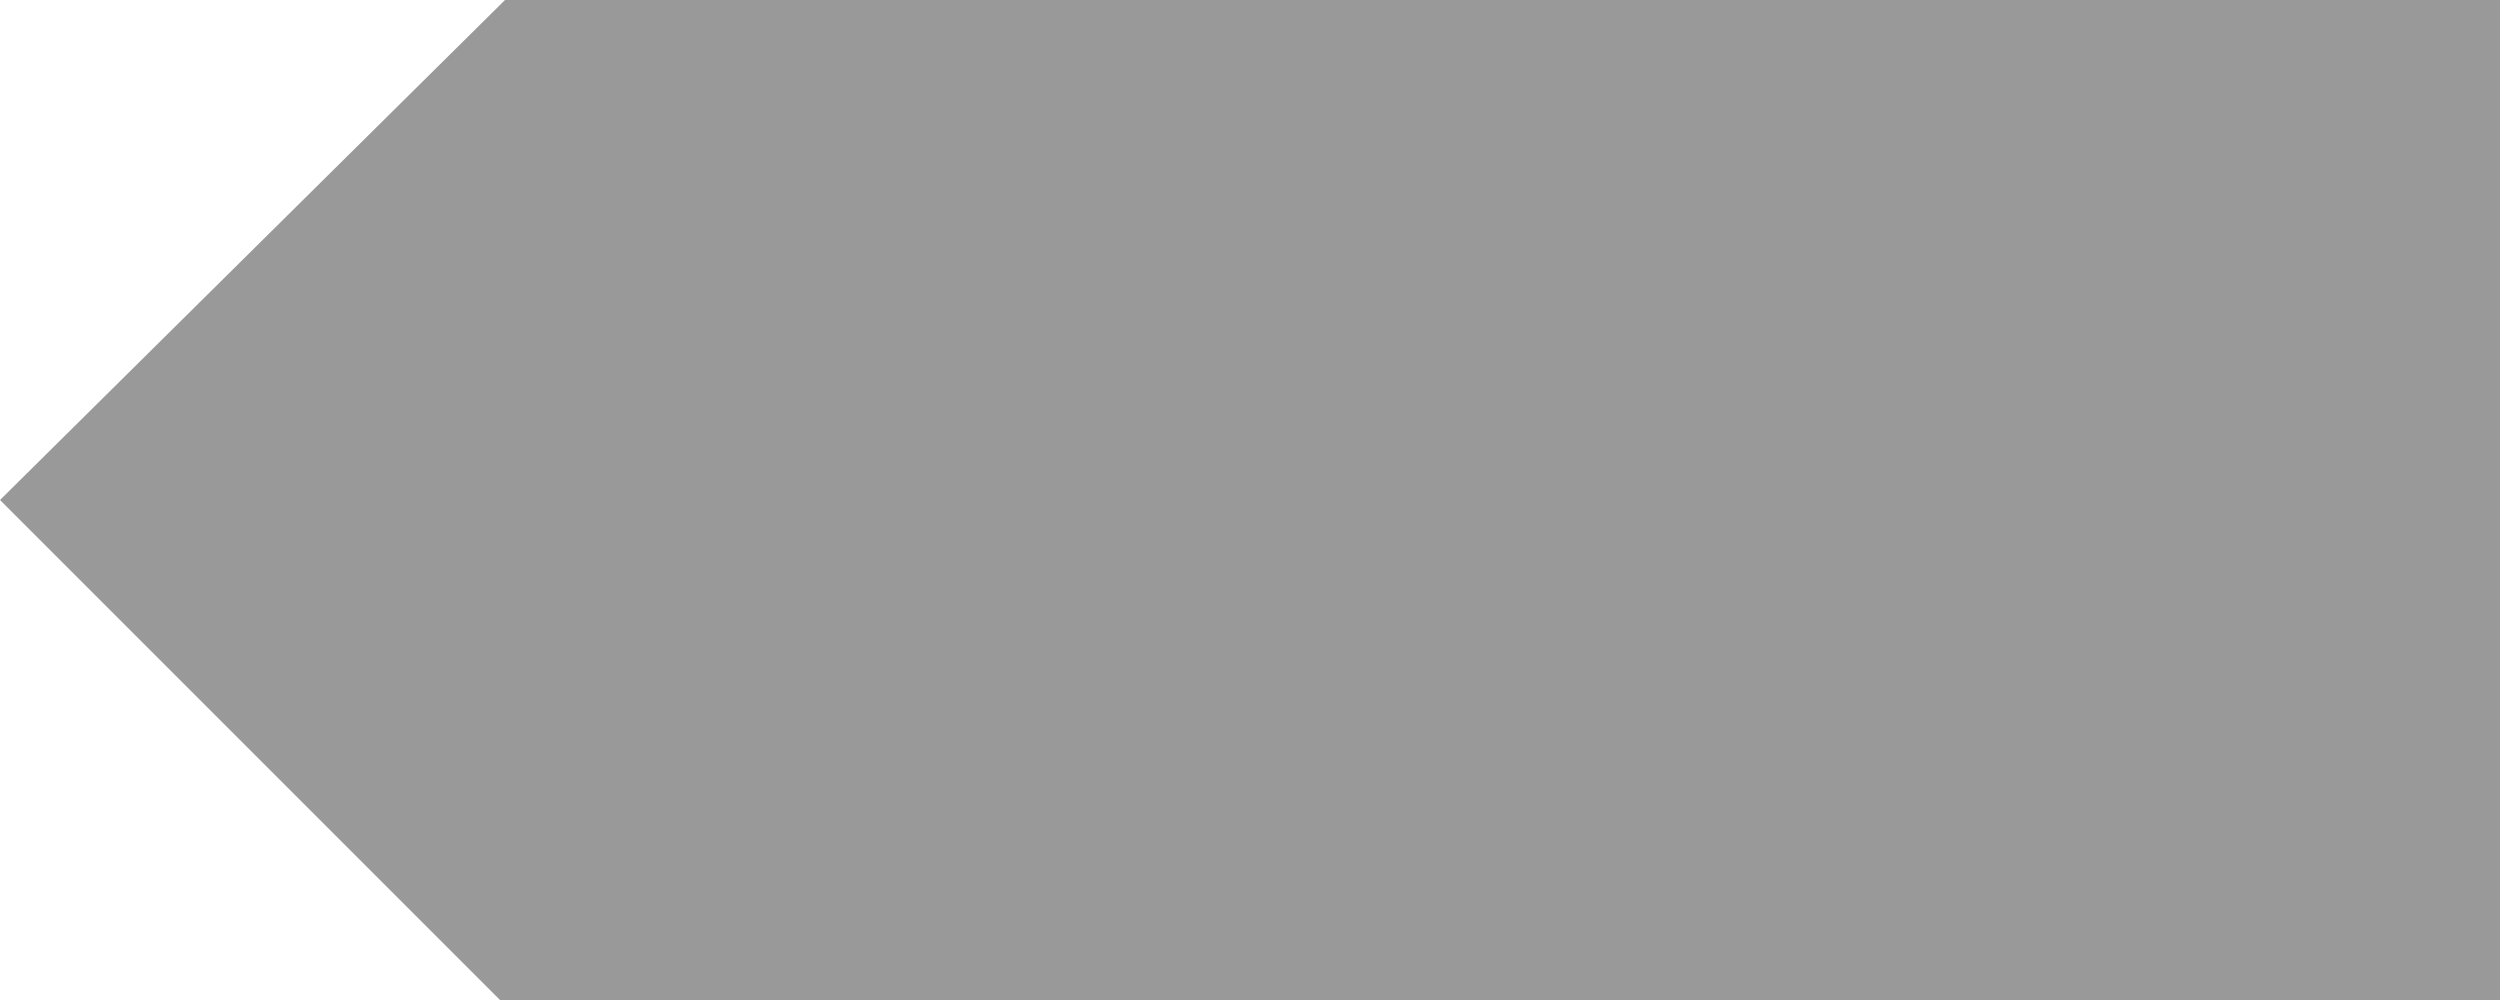
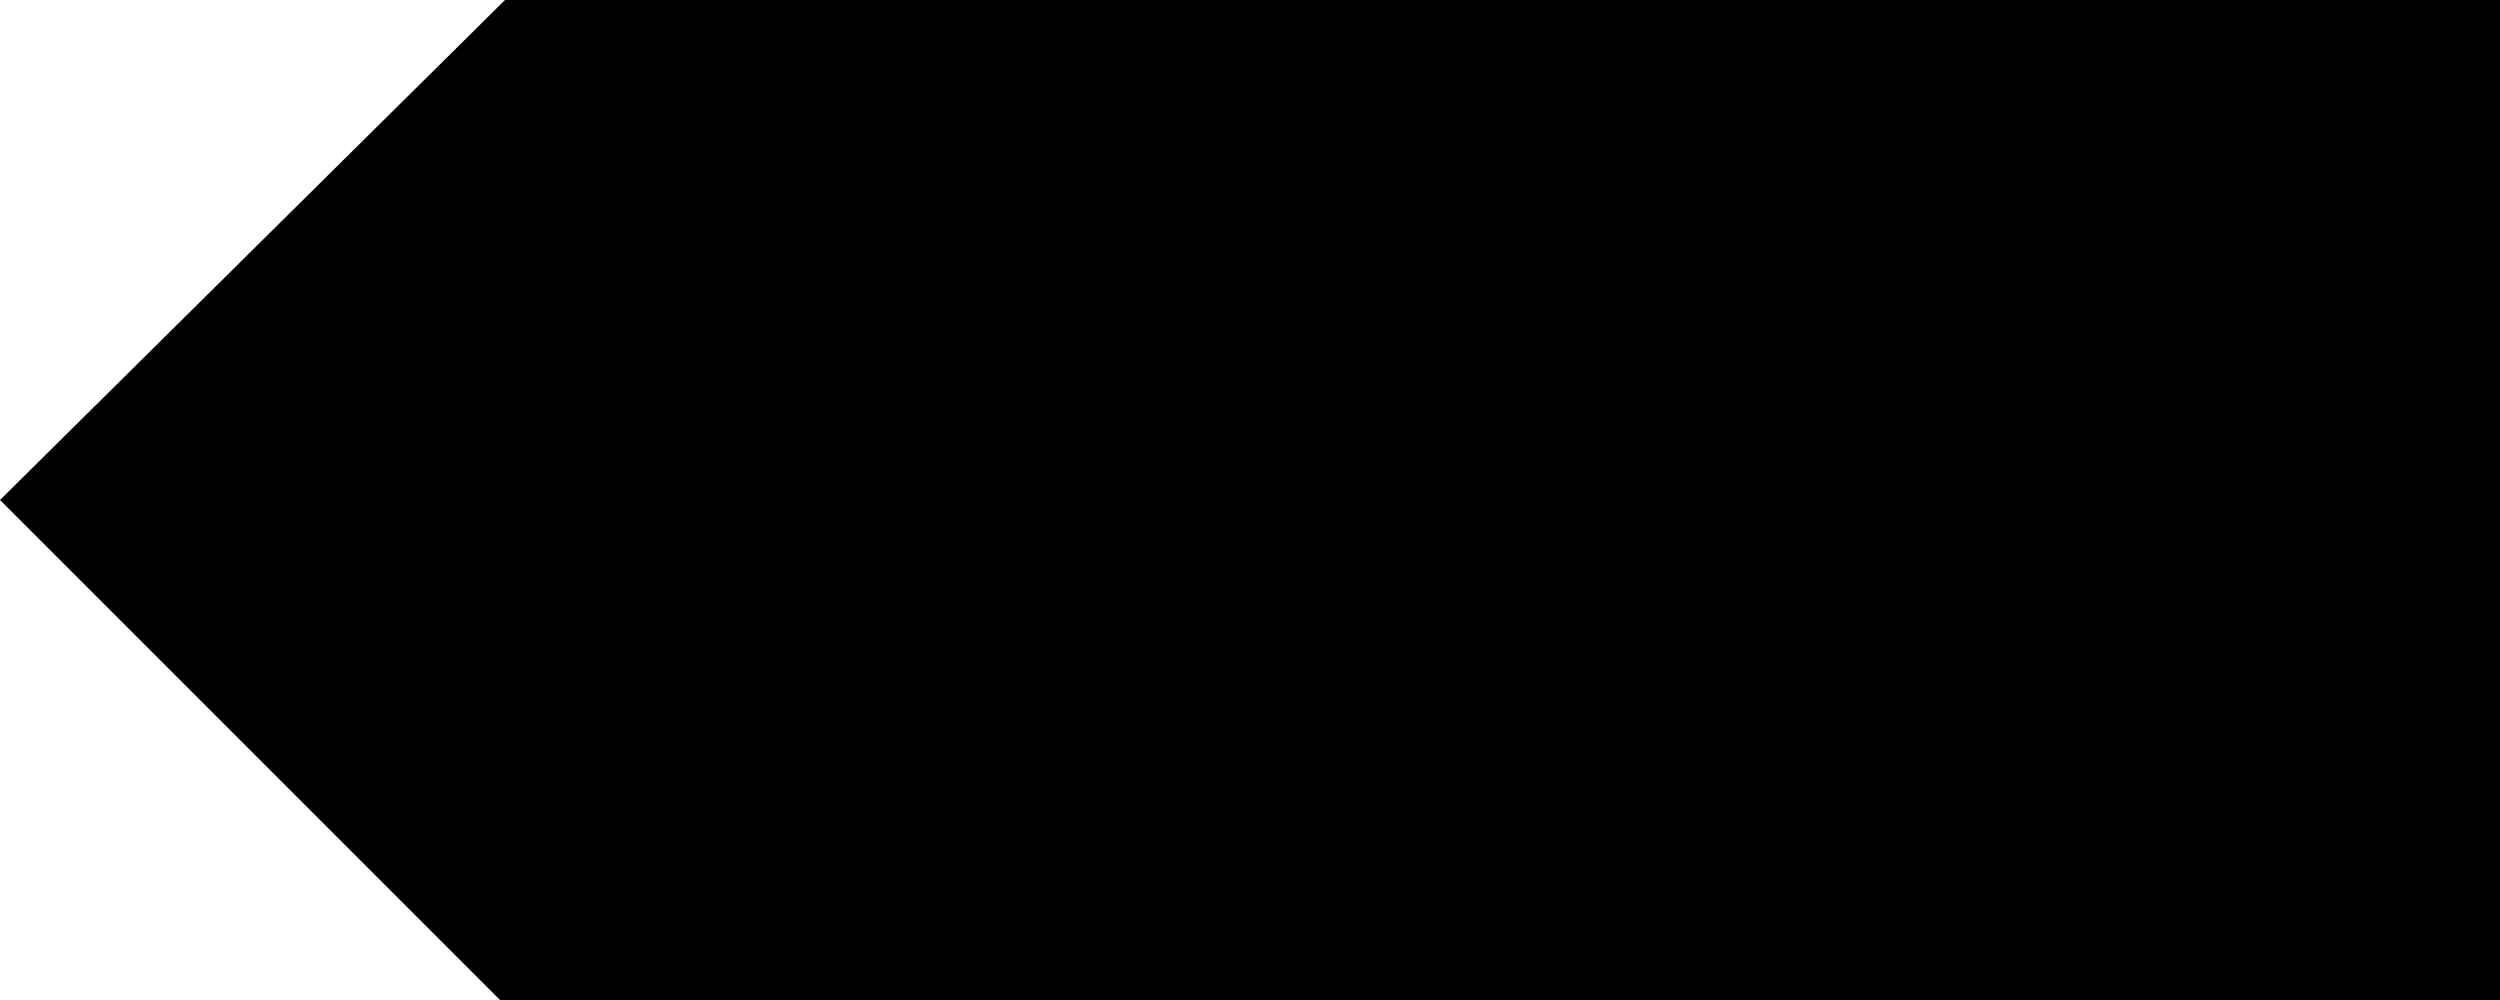
<svg xmlns="http://www.w3.org/2000/svg" id="borderline" data-name="borderline" viewBox="0 0 400 160">
-   <defs>
-     <style>.cls-1{fill:#999;}</style>
-   </defs>
-   <path class="cls-1" d="M400,160H80L0,80,80.8,0H400Z" />
+   <path d="M400,160H80L0,80,80.8,0H400Z" />
</svg>
